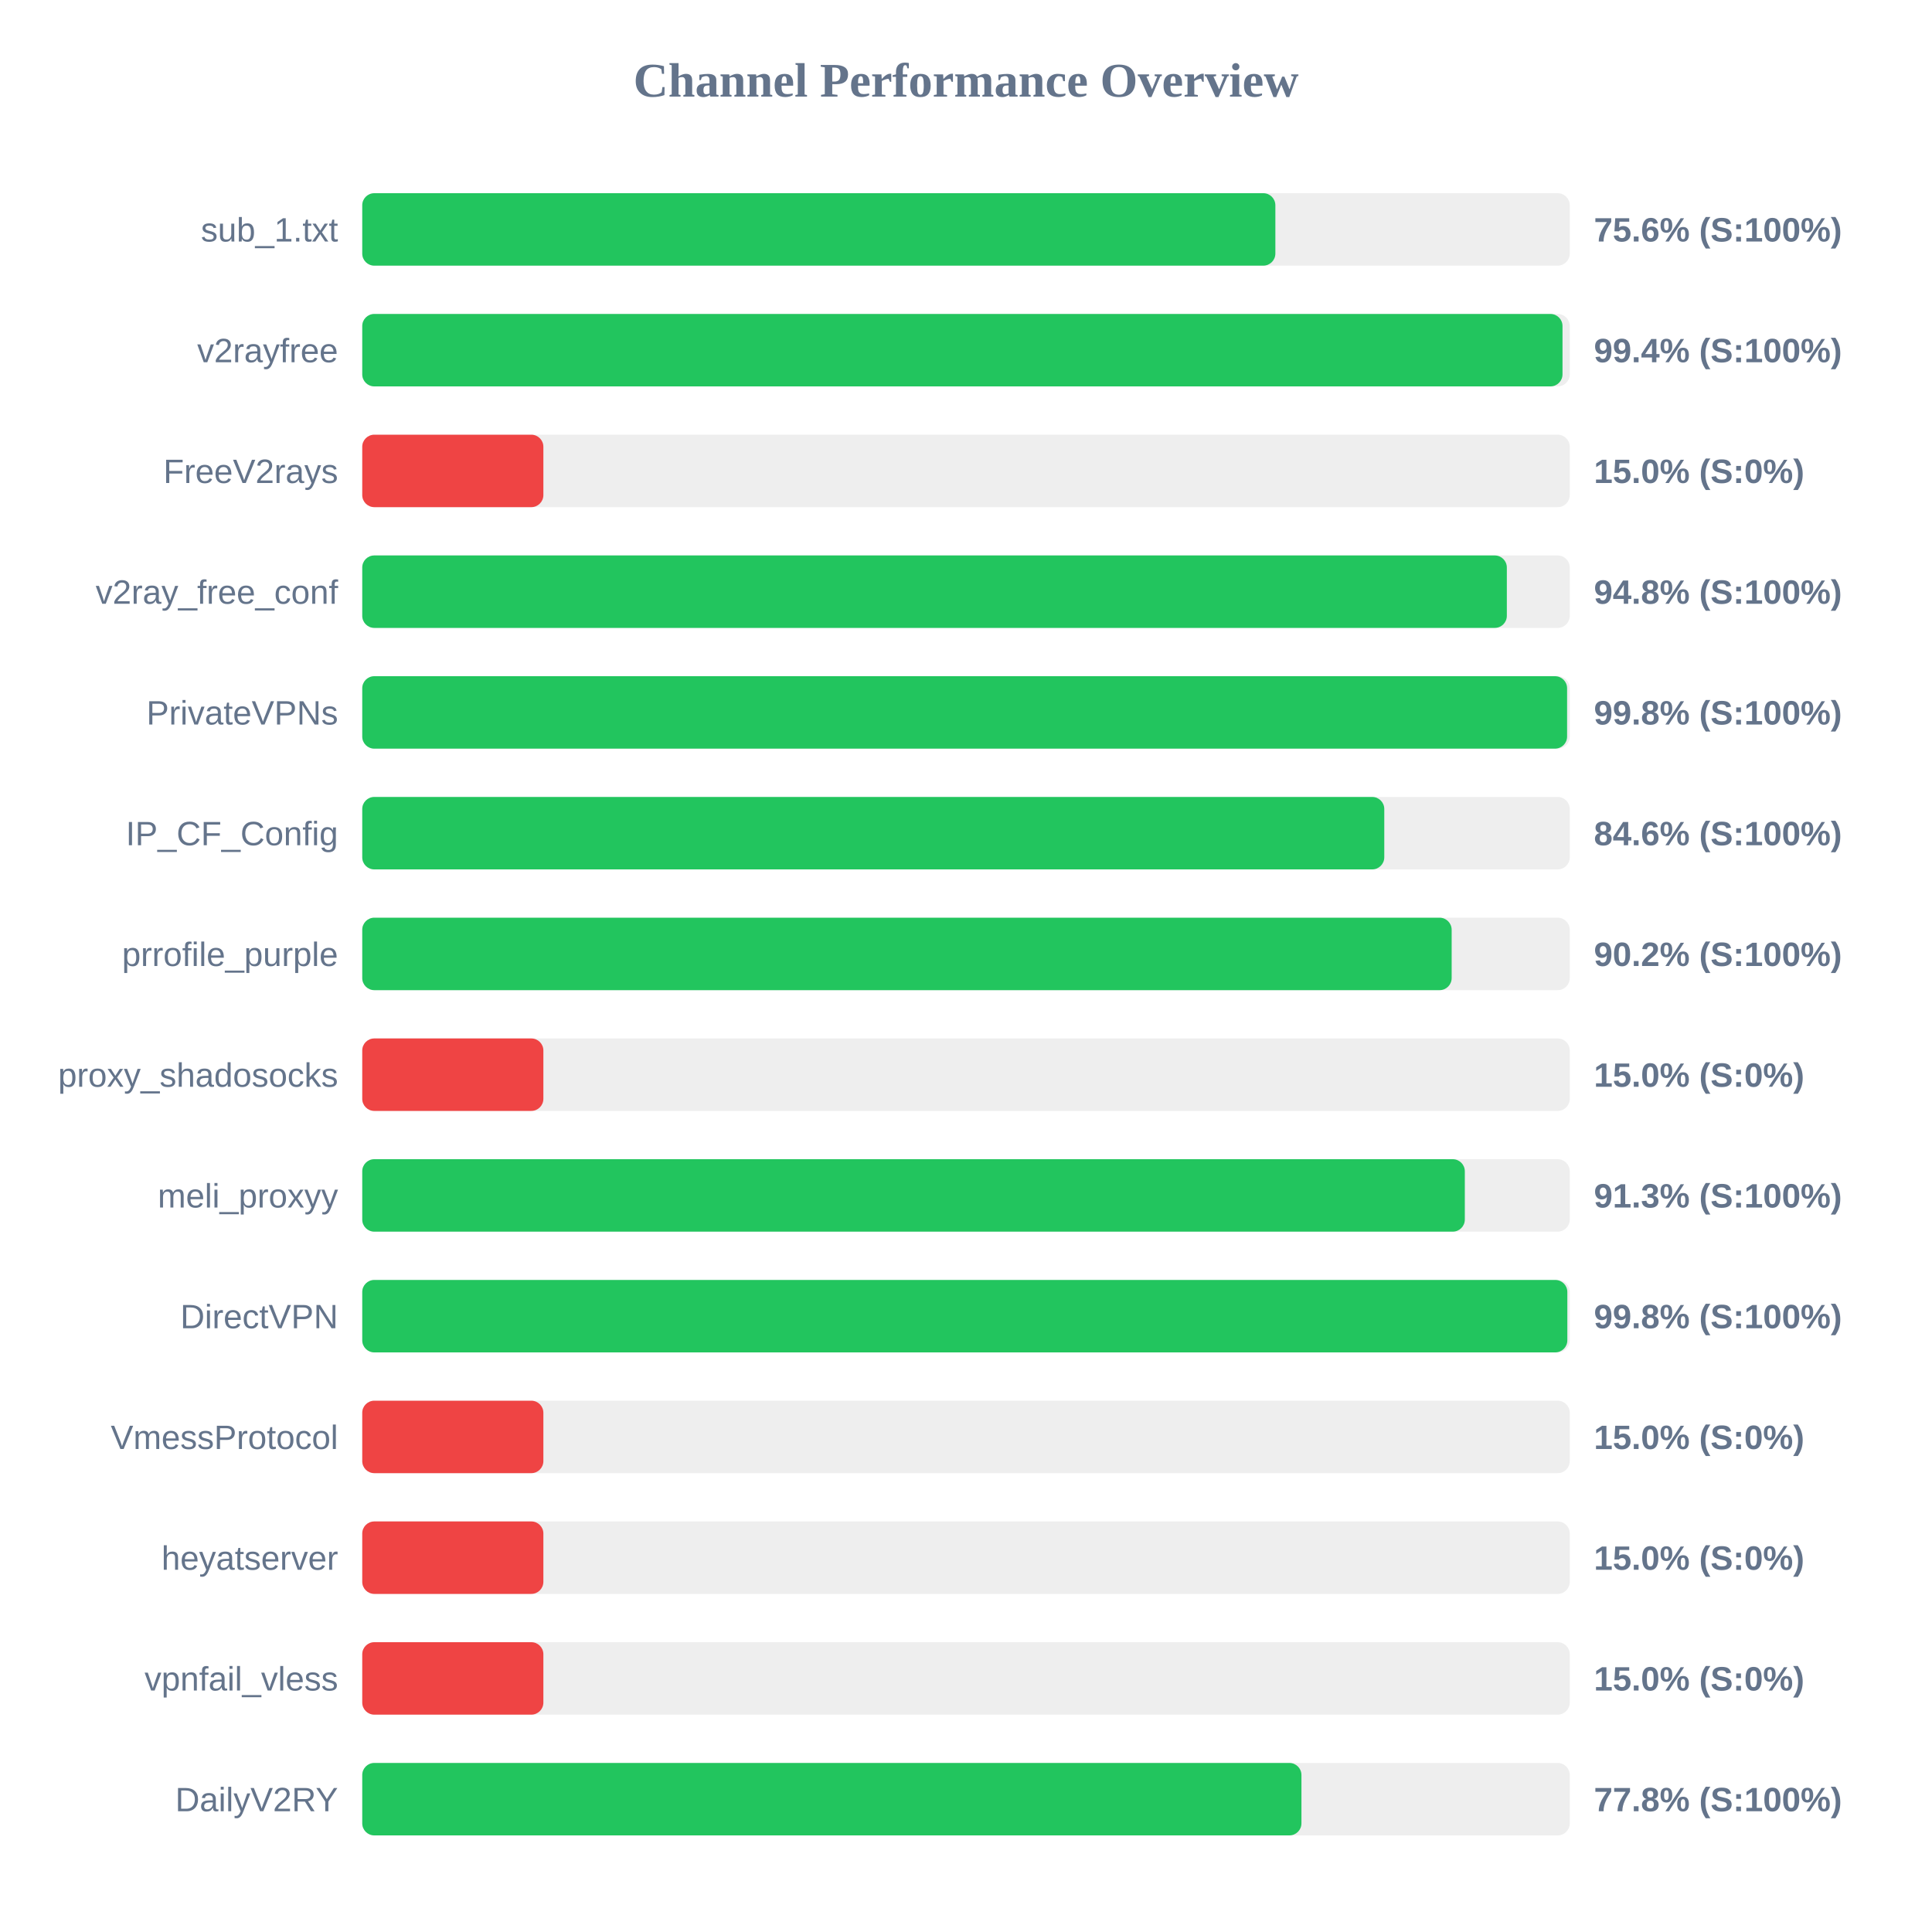
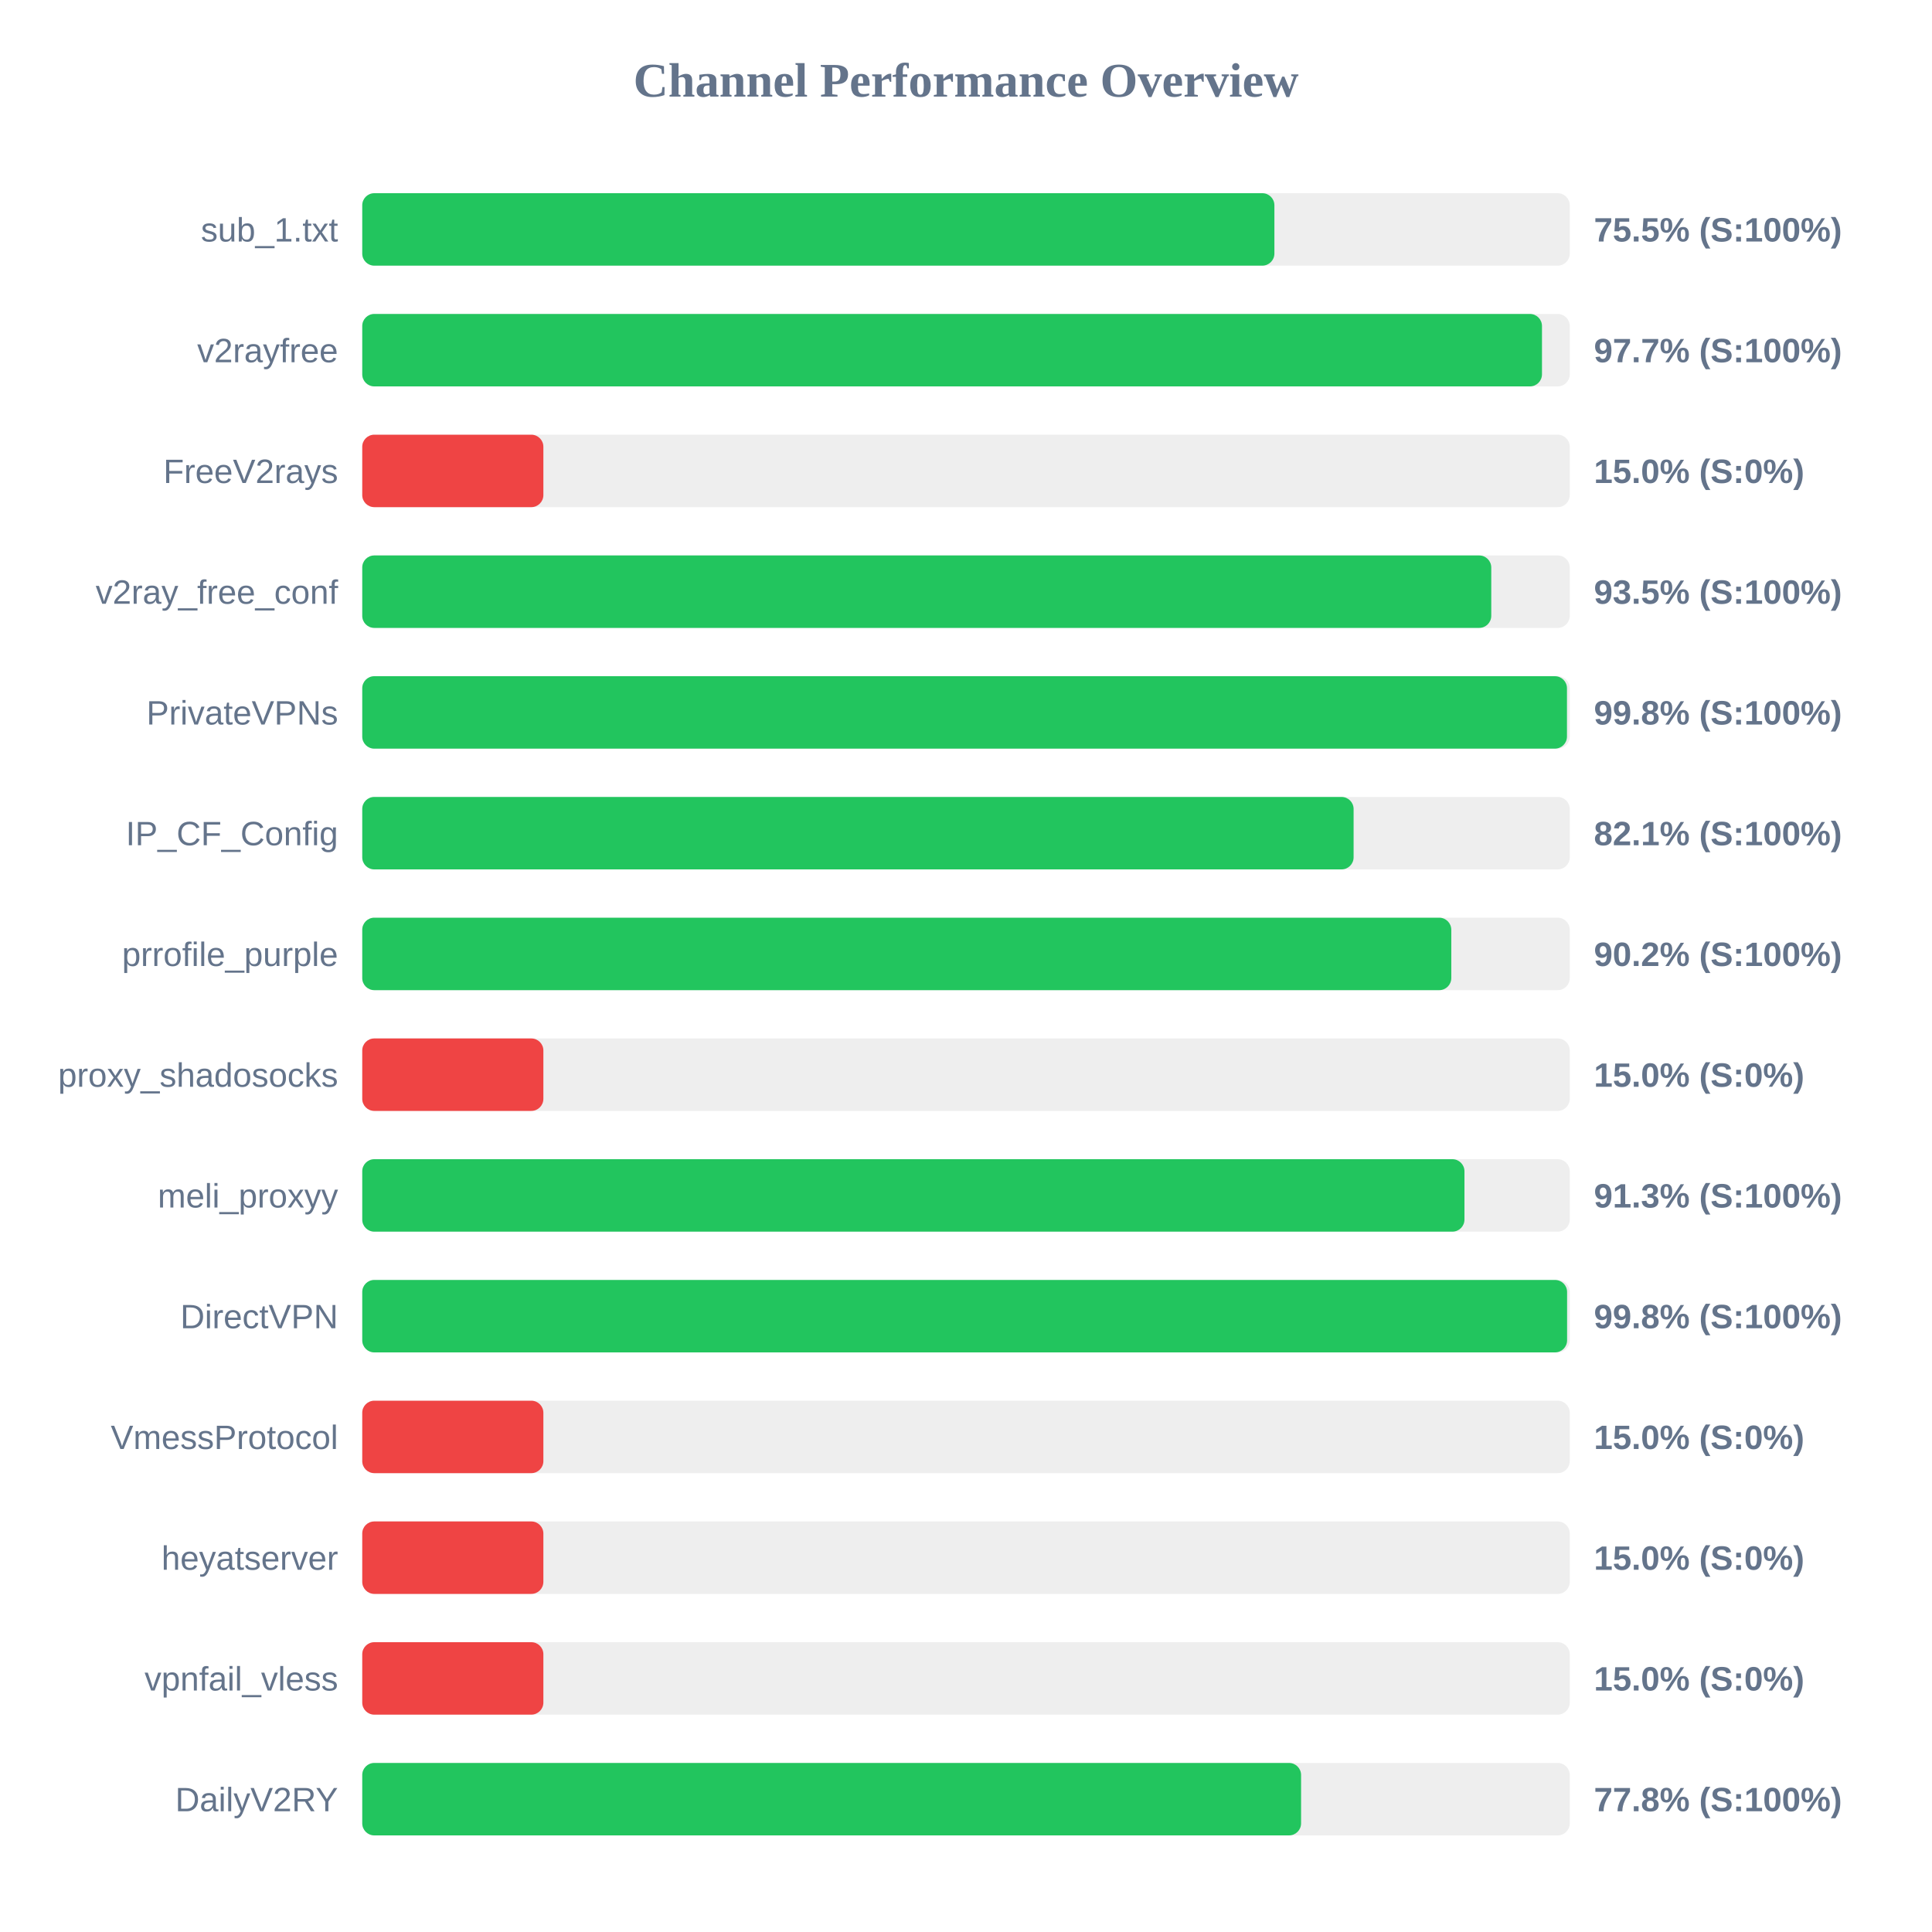
<svg xmlns="http://www.w3.org/2000/svg" width="800" height="800" version="1.1">
  <style>
        .row { font: 14px Arial; fill: #64748b; }
        .score { font: bold 14px Arial; fill: #64748b; }
    </style>
  <text x="400" y="40" text-anchor="middle" font-size="20px" font-weight="bold" fill="#64748b">Channel Performance Overview</text>
  <rect x="150" y="80" width="500" height="30" fill="#eee" rx="5" />
-   <rect x="150" y="80" width="378.1" height="30" fill="#22c55e" rx="5" />
+   <rect x="150" y="80" width="377.7" height="30" fill="#22c55e" rx="5" />
  <text x="140" y="100" text-anchor="end" class="row">sub_1.txt</text>
-   <text x="660" y="100" text-anchor="start" class="score">75.6% (S:100%)</text>
+   <text x="660" y="100" text-anchor="start" class="score">75.5% (S:100%)</text>
  <rect x="150" y="130" width="500" height="30" fill="#eee" rx="5" />
-   <rect x="150" y="130" width="497.0" height="30" fill="#22c55e" rx="5" />
+   <rect x="150" y="130" width="488.5" height="30" fill="#22c55e" rx="5" />
  <text x="140" y="150" text-anchor="end" class="row">v2rayfree</text>
-   <text x="660" y="150" text-anchor="start" class="score">99.4% (S:100%)</text>
+   <text x="660" y="150" text-anchor="start" class="score">97.7% (S:100%)</text>
  <rect x="150" y="180" width="500" height="30" fill="#eee" rx="5" />
  <rect x="150" y="180" width="75.0" height="30" fill="#ef4444" rx="5" />
  <text x="140" y="200" text-anchor="end" class="row">FreeV2rays</text>
  <text x="660" y="200" text-anchor="start" class="score">15.0% (S:0%)</text>
  <rect x="150" y="230" width="500" height="30" fill="#eee" rx="5" />
-   <rect x="150" y="230" width="473.95" height="30" fill="#22c55e" rx="5" />
+   <rect x="150" y="230" width="467.5" height="30" fill="#22c55e" rx="5" />
  <text x="140" y="250" text-anchor="end" class="row">v2ray_free_conf</text>
-   <text x="660" y="250" text-anchor="start" class="score">94.8% (S:100%)</text>
+   <text x="660" y="250" text-anchor="start" class="score">93.5% (S:100%)</text>
  <rect x="150" y="280" width="500" height="30" fill="#eee" rx="5" />
-   <rect x="150" y="280" width="498.9" height="30" fill="#22c55e" rx="5" />
+   <rect x="150" y="280" width="498.85" height="30" fill="#22c55e" rx="5" />
  <text x="140" y="300" text-anchor="end" class="row">PrivateVPNs</text>
  <text x="660" y="300" text-anchor="start" class="score">99.8% (S:100%)</text>
  <rect x="150" y="330" width="500" height="30" fill="#eee" rx="5" />
-   <rect x="150" y="330" width="423.2" height="30" fill="#22c55e" rx="5" />
+   <rect x="150" y="330" width="410.5" height="30" fill="#22c55e" rx="5" />
  <text x="140" y="350" text-anchor="end" class="row">IP_CF_Config</text>
-   <text x="660" y="350" text-anchor="start" class="score">84.6% (S:100%)</text>
+   <text x="660" y="350" text-anchor="start" class="score">82.1% (S:100%)</text>
  <rect x="150" y="380" width="500" height="30" fill="#eee" rx="5" />
-   <rect x="150" y="380" width="451.1" height="30" fill="#22c55e" rx="5" />
+   <rect x="150" y="380" width="450.95" height="30" fill="#22c55e" rx="5" />
  <text x="140" y="400" text-anchor="end" class="row">prrofile_purple</text>
  <text x="660" y="400" text-anchor="start" class="score">90.2% (S:100%)</text>
  <rect x="150" y="430" width="500" height="30" fill="#eee" rx="5" />
  <rect x="150" y="430" width="75.0" height="30" fill="#ef4444" rx="5" />
  <text x="140" y="450" text-anchor="end" class="row">proxy_shadosocks</text>
  <text x="660" y="450" text-anchor="start" class="score">15.0% (S:0%)</text>
  <rect x="150" y="480" width="500" height="30" fill="#eee" rx="5" />
-   <rect x="150" y="480" width="456.55" height="30" fill="#22c55e" rx="5" />
+   <rect x="150" y="480" width="456.4" height="30" fill="#22c55e" rx="5" />
  <text x="140" y="500" text-anchor="end" class="row">meli_proxyy</text>
  <text x="660" y="500" text-anchor="start" class="score">91.3% (S:100%)</text>
  <rect x="150" y="530" width="500" height="30" fill="#eee" rx="5" />
-   <rect x="150" y="530" width="499.0" height="30" fill="#22c55e" rx="5" />
+   <rect x="150" y="530" width="498.9" height="30" fill="#22c55e" rx="5" />
  <text x="140" y="550" text-anchor="end" class="row">DirectVPN</text>
  <text x="660" y="550" text-anchor="start" class="score">99.8% (S:100%)</text>
  <rect x="150" y="580" width="500" height="30" fill="#eee" rx="5" />
  <rect x="150" y="580" width="75.0" height="30" fill="#ef4444" rx="5" />
  <text x="140" y="600" text-anchor="end" class="row">VmessProtocol</text>
  <text x="660" y="600" text-anchor="start" class="score">15.0% (S:0%)</text>
  <rect x="150" y="630" width="500" height="30" fill="#eee" rx="5" />
  <rect x="150" y="630" width="75.0" height="30" fill="#ef4444" rx="5" />
  <text x="140" y="650" text-anchor="end" class="row">heyatserver</text>
  <text x="660" y="650" text-anchor="start" class="score">15.0% (S:0%)</text>
  <rect x="150" y="680" width="500" height="30" fill="#eee" rx="5" />
  <rect x="150" y="680" width="75.0" height="30" fill="#ef4444" rx="5" />
  <text x="140" y="700" text-anchor="end" class="row">vpnfail_vless</text>
  <text x="660" y="700" text-anchor="start" class="score">15.0% (S:0%)</text>
  <rect x="150" y="730" width="500" height="30" fill="#eee" rx="5" />
-   <rect x="150" y="730" width="388.9" height="30" fill="#22c55e" rx="5" />
+   <rect x="150" y="730" width="388.75" height="30" fill="#22c55e" rx="5" />
  <text x="140" y="750" text-anchor="end" class="row">DailyV2RY</text>
  <text x="660" y="750" text-anchor="start" class="score">77.8% (S:100%)</text>
</svg>
